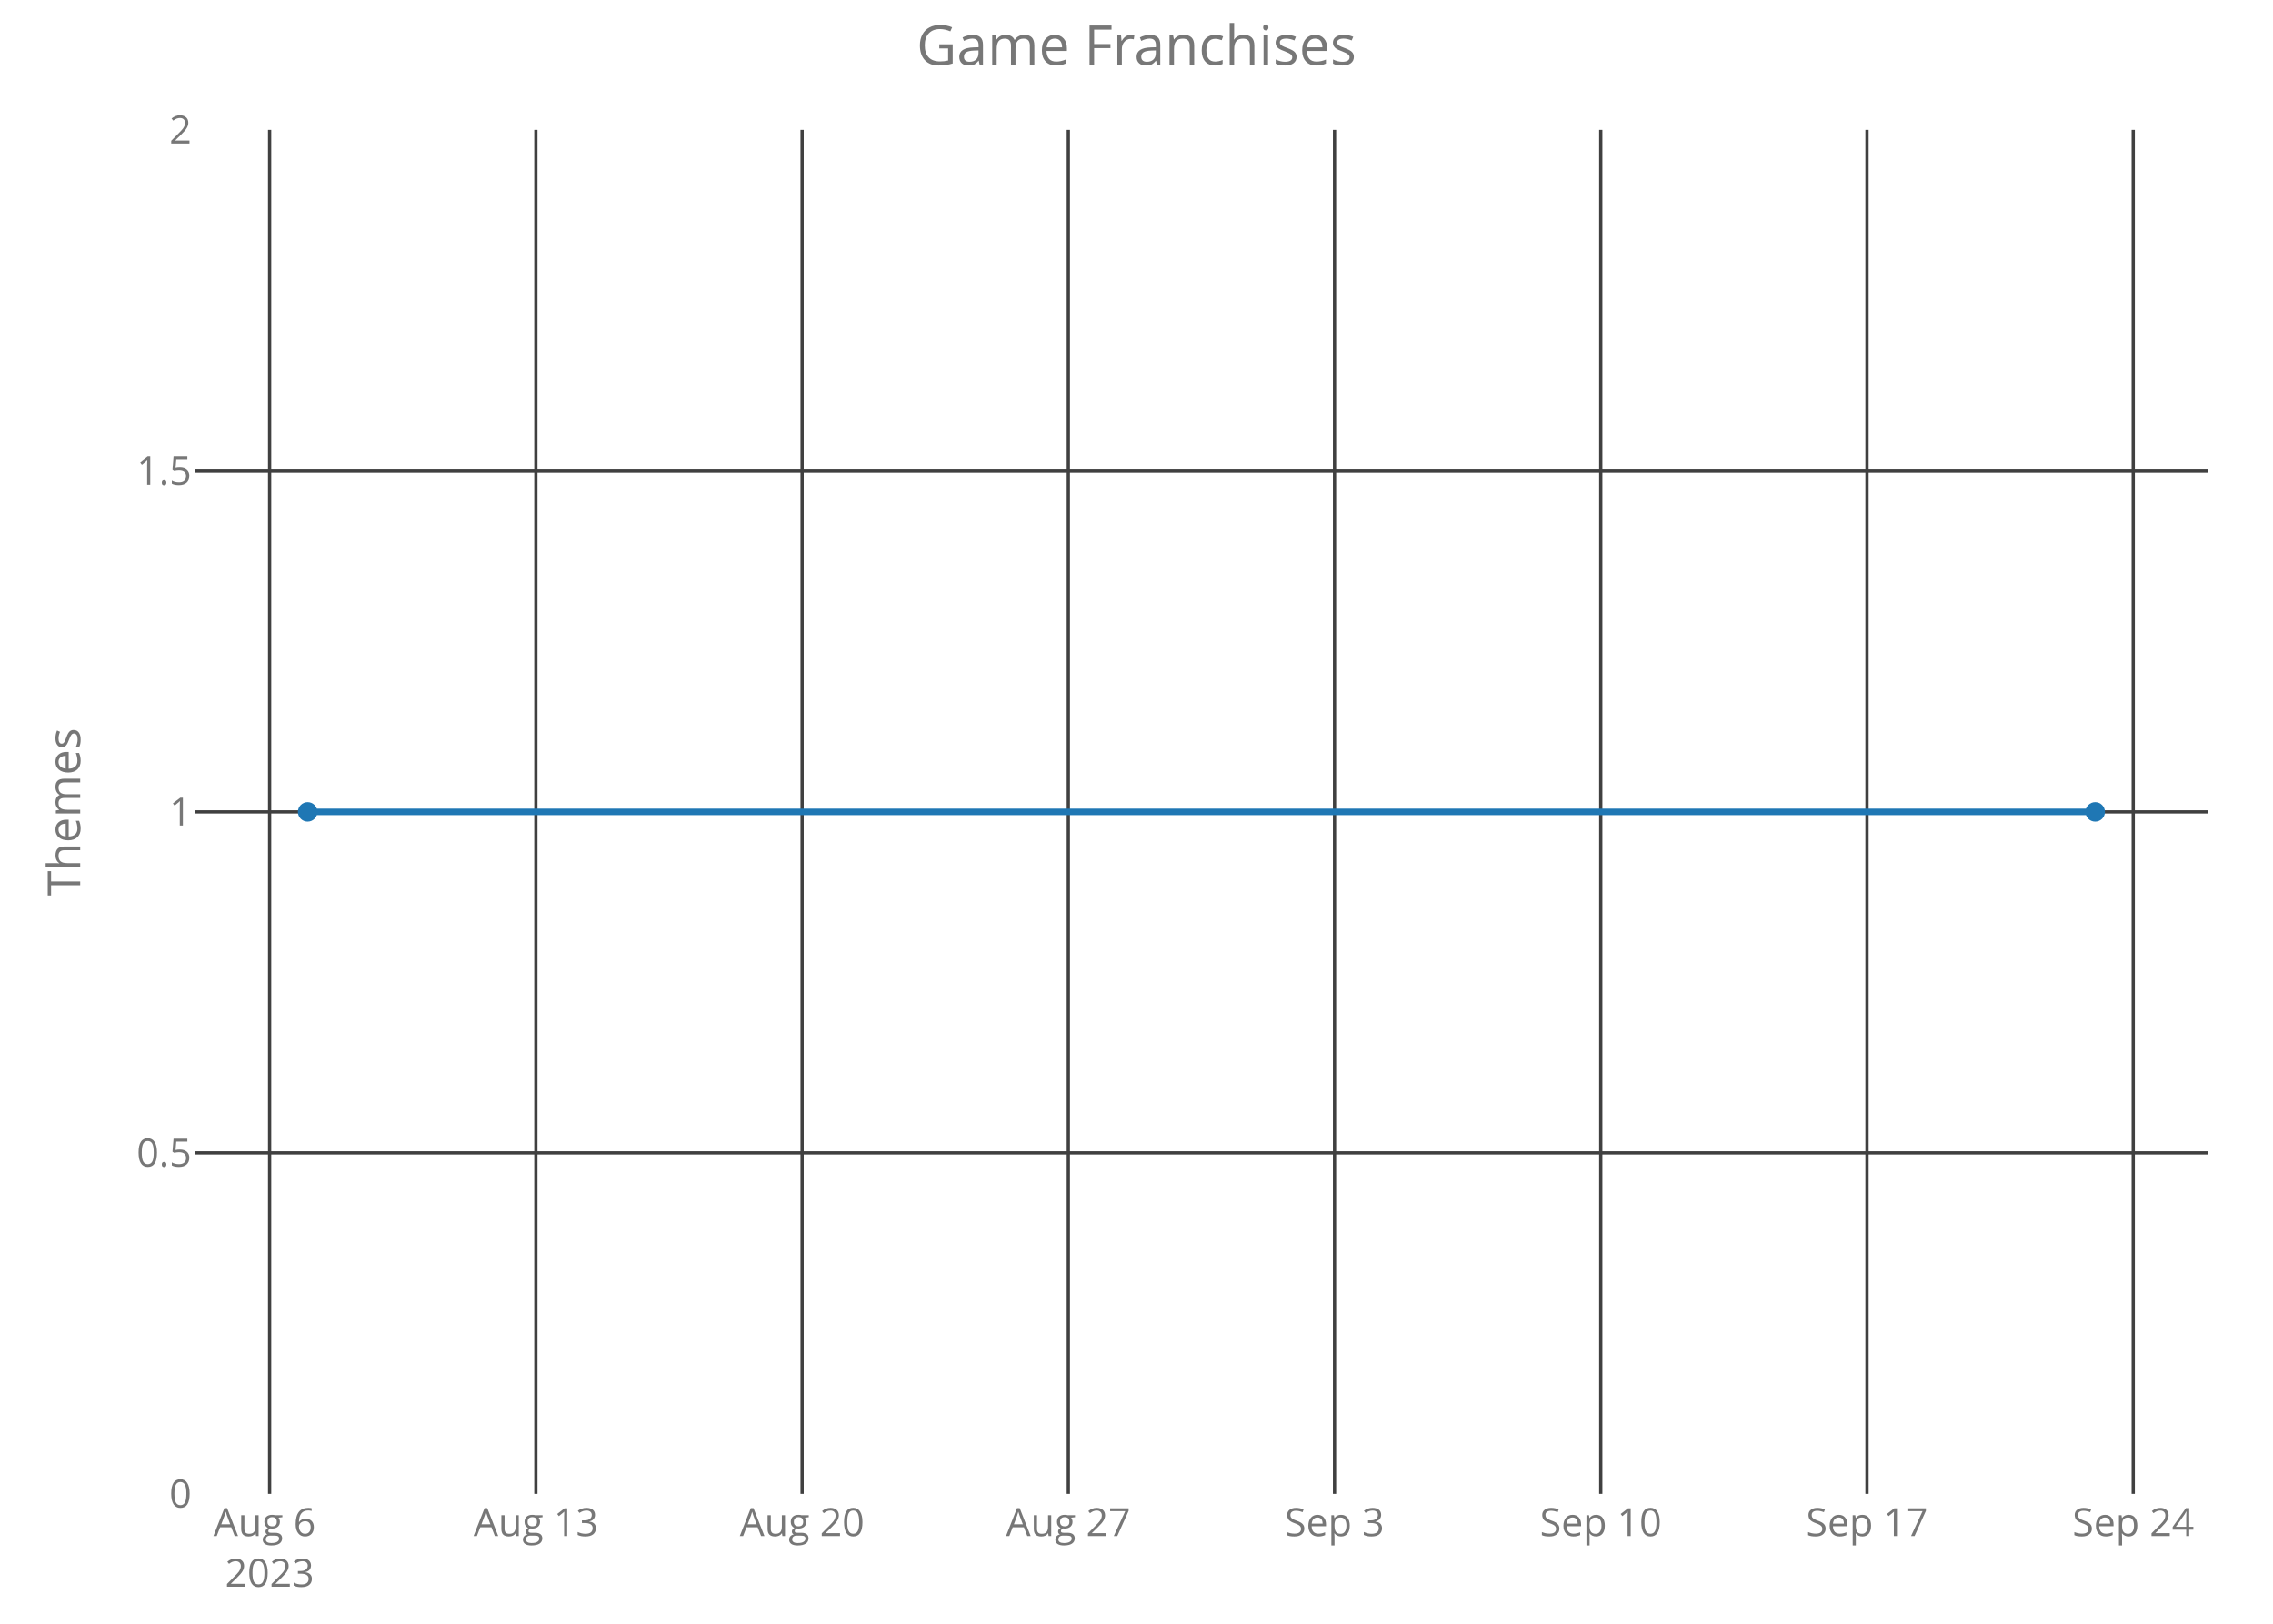
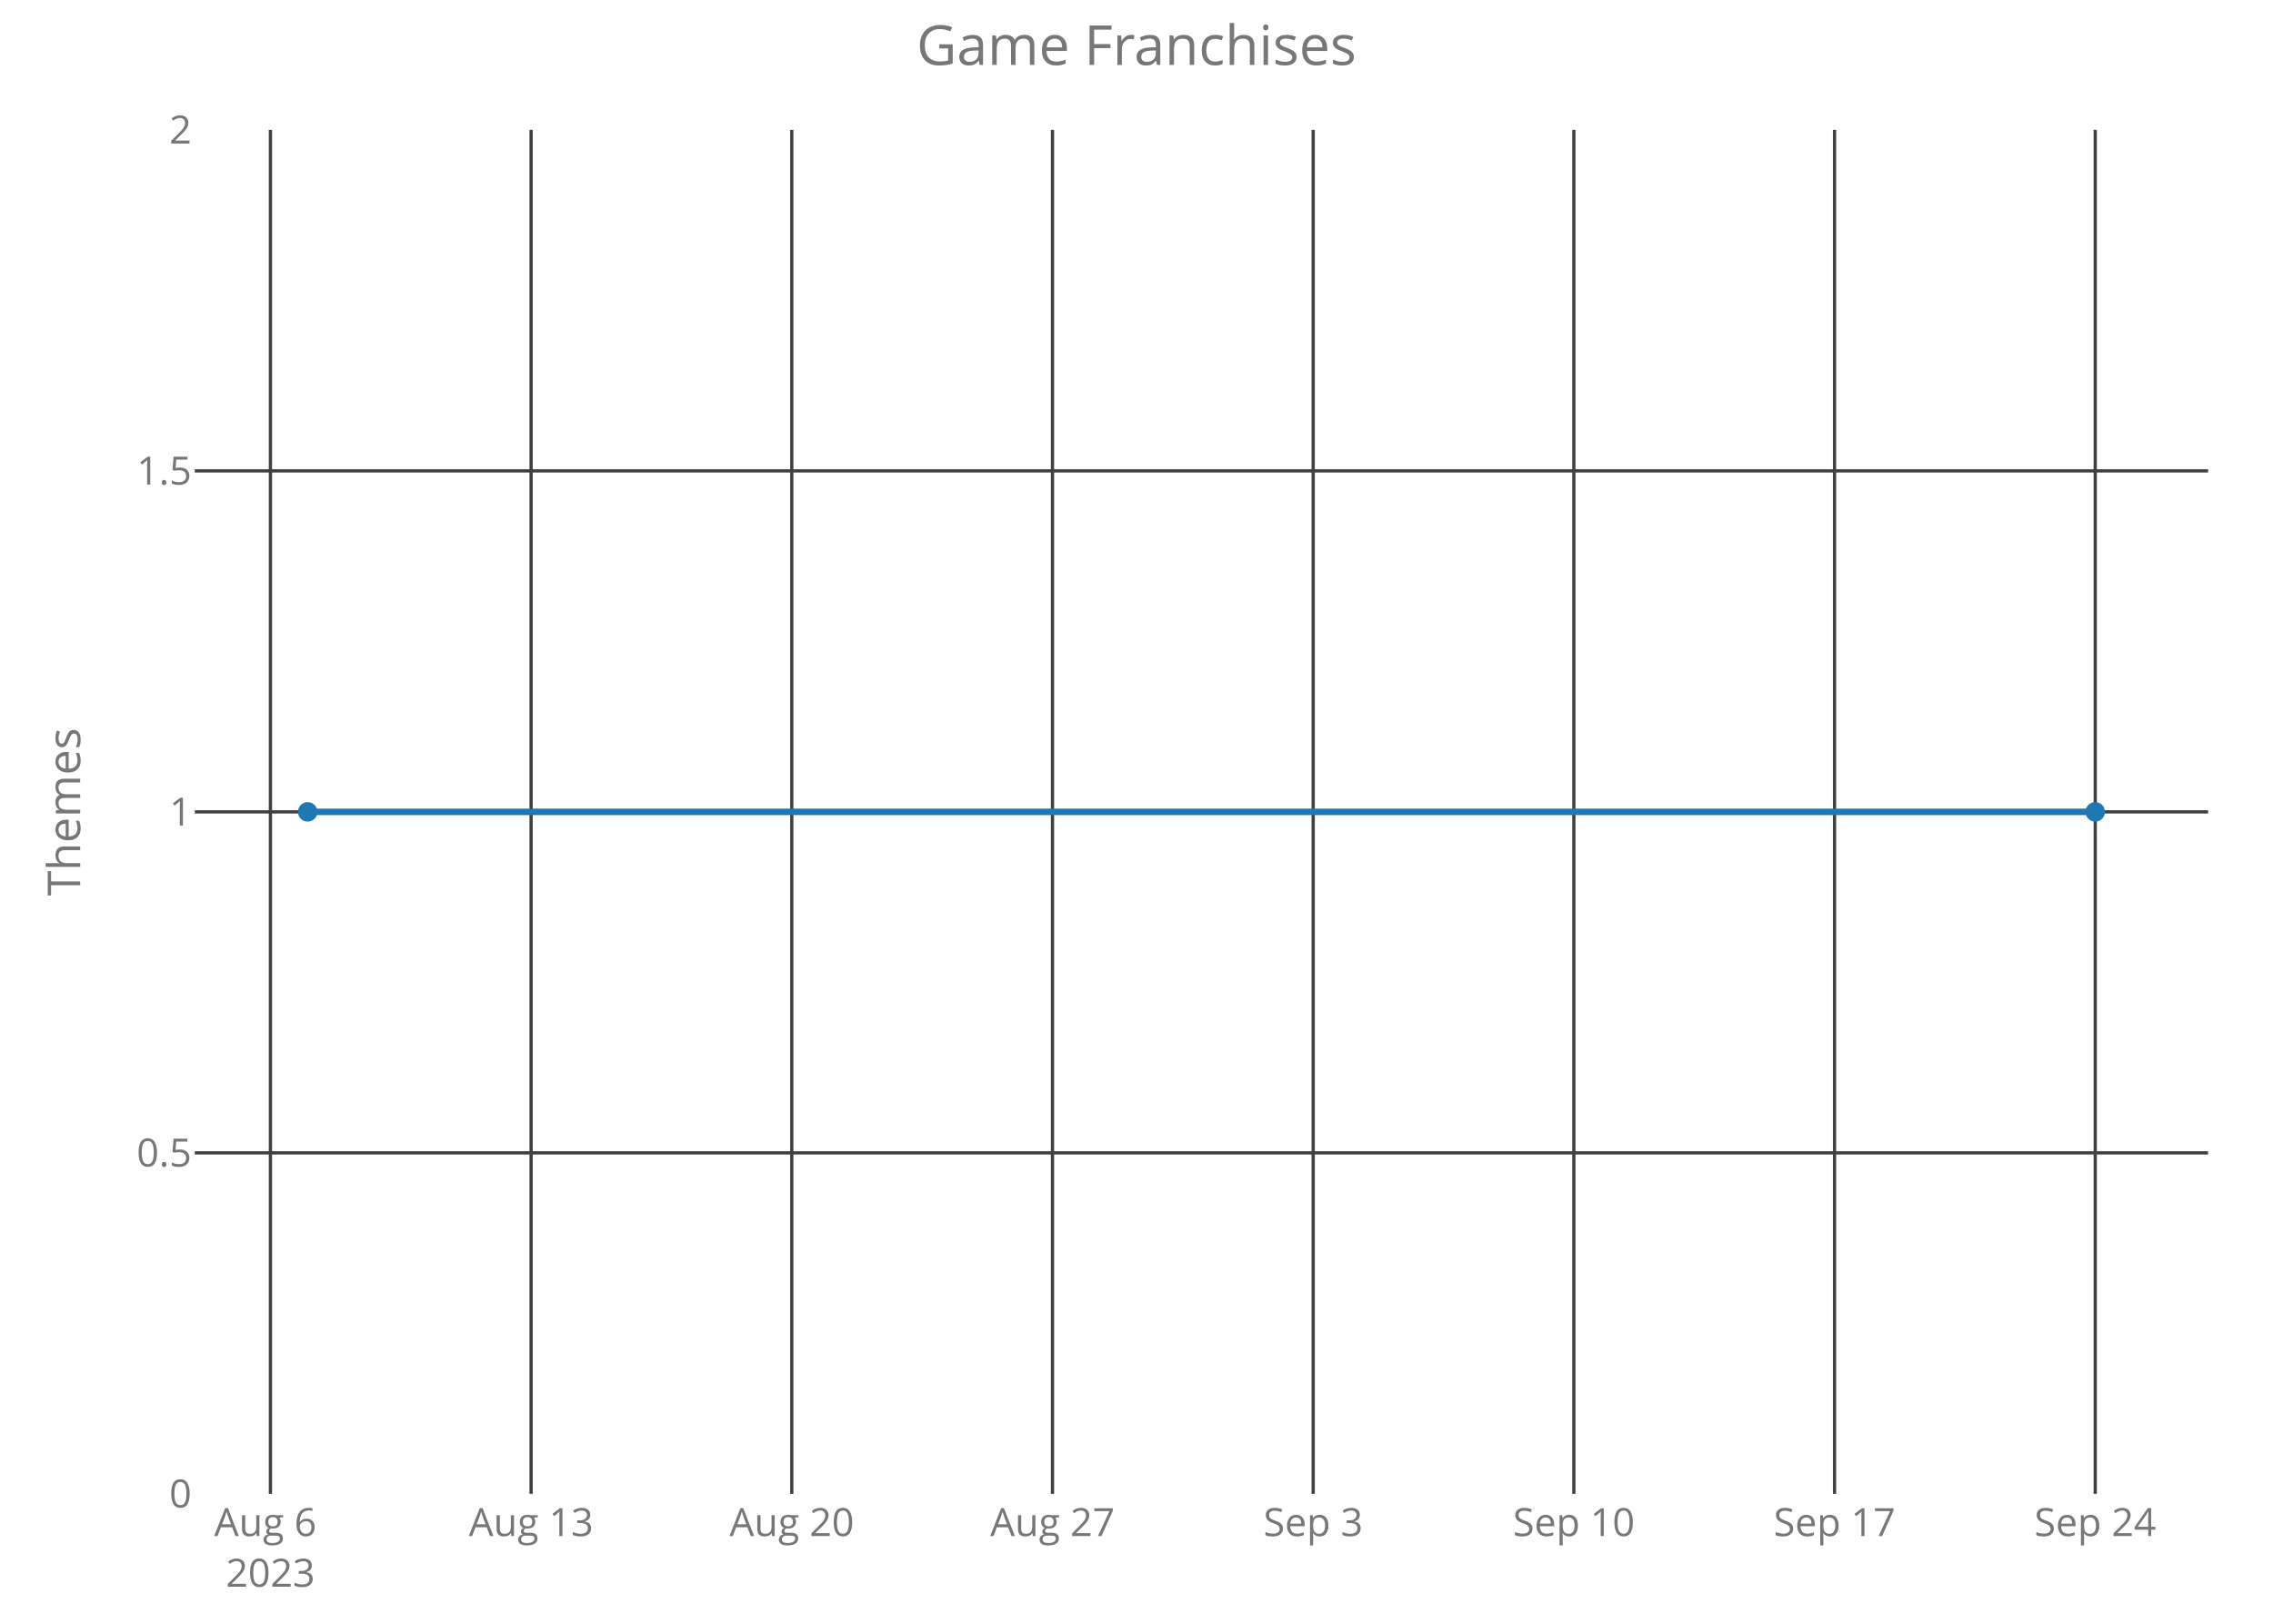
<svg xmlns="http://www.w3.org/2000/svg" class="main-svg" width="700" height="500" style="" viewBox="0 0 700 500">
  <rect x="0" y="0" width="700" height="500" style="fill: rgb(0, 0, 0); fill-opacity: 0;" />
-   <defs id="defs-99d3e8">
+   <defs id="defs-7c0085">
    <g class="clips">
-       <clipPath id="clip99d3e8xyplot" class="plotclip">
+       <clipPath id="clip7c0085xyplot" class="plotclip">
        <rect width="620" height="420" />
      </clipPath>
-       <clipPath class="axesclip" id="clip99d3e8x">
+       <clipPath class="axesclip" id="clip7c0085x">
        <rect x="60" y="0" width="620" height="500" />
      </clipPath>
-       <clipPath class="axesclip" id="clip99d3e8y">
+       <clipPath class="axesclip" id="clip7c0085y">
        <rect x="0" y="40" width="700" height="420" />
      </clipPath>
-       <clipPath class="axesclip" id="clip99d3e8xy">
+       <clipPath class="axesclip" id="clip7c0085xy">
        <rect x="60" y="40" width="620" height="420" />
      </clipPath>
    </g>
    <g class="gradients" />
  </defs>
  <g class="bglayer">
    <rect class="bg" x="60" y="40" width="620" height="420" style="fill: rgb(0, 0, 0); fill-opacity: 0; stroke-width: 0;" />
  </g>
  <g class="layer-below">
    <g class="imagelayer" />
    <g class="shapelayer" />
  </g>
  <g class="cartesianlayer">
    <g class="subplot xy">
      <g class="layer-subplot">
        <g class="shapelayer" />
        <g class="imagelayer" />
      </g>
      <g class="gridlayer">
        <g class="x">
-           <path class="xgrid crisp" transform="translate(83.04,0)" d="M0,40v420" style="stroke: rgb(64, 64, 64); stroke-opacity: 1; stroke-width: 1px;" />
-           <path class="xgrid crisp" transform="translate(165.03,0)" d="M0,40v420" style="stroke: rgb(64, 64, 64); stroke-opacity: 1; stroke-width: 1px;" />
-           <path class="xgrid crisp" transform="translate(247.02,0)" d="M0,40v420" style="stroke: rgb(64, 64, 64); stroke-opacity: 1; stroke-width: 1px;" />
-           <path class="xgrid crisp" transform="translate(329.01,0)" d="M0,40v420" style="stroke: rgb(64, 64, 64); stroke-opacity: 1; stroke-width: 1px;" />
-           <path class="xgrid crisp" transform="translate(410.99,0)" d="M0,40v420" style="stroke: rgb(64, 64, 64); stroke-opacity: 1; stroke-width: 1px;" />
-           <path class="xgrid crisp" transform="translate(492.98,0)" d="M0,40v420" style="stroke: rgb(64, 64, 64); stroke-opacity: 1; stroke-width: 1px;" />
-           <path class="xgrid crisp" transform="translate(574.97,0)" d="M0,40v420" style="stroke: rgb(64, 64, 64); stroke-opacity: 1; stroke-width: 1px;" />
-           <path class="xgrid crisp" transform="translate(656.96,0)" d="M0,40v420" style="stroke: rgb(64, 64, 64); stroke-opacity: 1; stroke-width: 1px;" />
+           <path class="xgrid crisp" transform="translate(83.28,0)" d="M0,40v420" style="stroke: rgb(64, 64, 64); stroke-opacity: 1; stroke-width: 1px;" />
+           <path class="xgrid crisp" transform="translate(163.56,0)" d="M0,40v420" style="stroke: rgb(64, 64, 64); stroke-opacity: 1; stroke-width: 1px;" />
+           <path class="xgrid crisp" transform="translate(243.84,0)" d="M0,40v420" style="stroke: rgb(64, 64, 64); stroke-opacity: 1; stroke-width: 1px;" />
+           <path class="xgrid crisp" transform="translate(324.13,0)" d="M0,40v420" style="stroke: rgb(64, 64, 64); stroke-opacity: 1; stroke-width: 1px;" />
+           <path class="xgrid crisp" transform="translate(404.41,0)" d="M0,40v420" style="stroke: rgb(64, 64, 64); stroke-opacity: 1; stroke-width: 1px;" />
+           <path class="xgrid crisp" transform="translate(484.69,0)" d="M0,40v420" style="stroke: rgb(64, 64, 64); stroke-opacity: 1; stroke-width: 1px;" />
+           <path class="xgrid crisp" transform="translate(564.97,0)" d="M0,40v420" style="stroke: rgb(64, 64, 64); stroke-opacity: 1; stroke-width: 1px;" />
+           <path class="xgrid crisp" transform="translate(645.25,0)" d="M0,40v420" style="stroke: rgb(64, 64, 64); stroke-opacity: 1; stroke-width: 1px;" />
        </g>
        <g class="y">
          <path class="ygrid crisp" transform="translate(0,355)" d="M60,0h620" style="stroke: rgb(64, 64, 64); stroke-opacity: 1; stroke-width: 1px;" />
          <path class="ygrid crisp" transform="translate(0,250)" d="M60,0h620" style="stroke: rgb(64, 64, 64); stroke-opacity: 1; stroke-width: 1px;" />
          <path class="ygrid crisp" transform="translate(0,145)" d="M60,0h620" style="stroke: rgb(64, 64, 64); stroke-opacity: 1; stroke-width: 1px;" />
        </g>
      </g>
      <g class="zerolinelayer" />
      <path class="xlines-below crisp" d="M0,0" style="fill: none;" />
      <path class="ylines-below crisp" d="M0,0" style="fill: none;" />
      <g class="overlines-below" />
      <g class="xaxislayer-below">
        <g class="xtick">
-           <text text-anchor="middle" x="0" y="473" transform="translate(83.04,0)" style="font-family: 'Open Sans'; font-size: 12px; fill: rgb(119, 119, 119); fill-opacity: 1; white-space: pre;">
+           <text text-anchor="middle" x="0" y="473" transform="translate(83.28,0)" style="font-family: 'Open Sans'; font-size: 12px; fill: rgb(119, 119, 119); fill-opacity: 1; white-space: pre;">
            <tspan class="line" dy="0em" x="0" y="473">Aug 6</tspan>
            <tspan class="line" dy="1.3em" x="0" y="473">2023</tspan>
          </text>
        </g>
        <g class="xtick">
-           <text text-anchor="middle" x="0" y="473" transform="translate(165.03,0)" style="font-family: 'Open Sans'; font-size: 12px; fill: rgb(119, 119, 119); fill-opacity: 1; white-space: pre;">Aug 13</text>
+           <text text-anchor="middle" x="0" y="473" transform="translate(163.56,0)" style="font-family: 'Open Sans'; font-size: 12px; fill: rgb(119, 119, 119); fill-opacity: 1; white-space: pre;">Aug 13</text>
        </g>
        <g class="xtick">
-           <text text-anchor="middle" x="0" y="473" transform="translate(247.02,0)" style="font-family: 'Open Sans'; font-size: 12px; fill: rgb(119, 119, 119); fill-opacity: 1; white-space: pre;">Aug 20</text>
+           <text text-anchor="middle" x="0" y="473" transform="translate(243.84,0)" style="font-family: 'Open Sans'; font-size: 12px; fill: rgb(119, 119, 119); fill-opacity: 1; white-space: pre;">Aug 20</text>
        </g>
        <g class="xtick">
-           <text text-anchor="middle" x="0" y="473" transform="translate(329.01,0)" style="font-family: 'Open Sans'; font-size: 12px; fill: rgb(119, 119, 119); fill-opacity: 1; white-space: pre;">Aug 27</text>
+           <text text-anchor="middle" x="0" y="473" transform="translate(324.13,0)" style="font-family: 'Open Sans'; font-size: 12px; fill: rgb(119, 119, 119); fill-opacity: 1; white-space: pre;">Aug 27</text>
        </g>
        <g class="xtick">
-           <text text-anchor="middle" x="0" y="473" transform="translate(410.99,0)" style="font-family: 'Open Sans'; font-size: 12px; fill: rgb(119, 119, 119); fill-opacity: 1; white-space: pre;">Sep 3</text>
+           <text text-anchor="middle" x="0" y="473" transform="translate(404.41,0)" style="font-family: 'Open Sans'; font-size: 12px; fill: rgb(119, 119, 119); fill-opacity: 1; white-space: pre;">Sep 3</text>
        </g>
        <g class="xtick">
-           <text text-anchor="middle" x="0" y="473" transform="translate(492.98,0)" style="font-family: 'Open Sans'; font-size: 12px; fill: rgb(119, 119, 119); fill-opacity: 1; white-space: pre;">Sep 10</text>
+           <text text-anchor="middle" x="0" y="473" transform="translate(484.69,0)" style="font-family: 'Open Sans'; font-size: 12px; fill: rgb(119, 119, 119); fill-opacity: 1; white-space: pre;">Sep 10</text>
        </g>
        <g class="xtick">
-           <text text-anchor="middle" x="0" y="473" transform="translate(574.97,0)" style="font-family: 'Open Sans'; font-size: 12px; fill: rgb(119, 119, 119); fill-opacity: 1; white-space: pre;">Sep 17</text>
+           <text text-anchor="middle" x="0" y="473" transform="translate(564.97,0)" style="font-family: 'Open Sans'; font-size: 12px; fill: rgb(119, 119, 119); fill-opacity: 1; white-space: pre;">Sep 17</text>
        </g>
        <g class="xtick">
-           <text text-anchor="middle" x="0" y="473" transform="translate(656.96,0)" style="font-family: 'Open Sans'; font-size: 12px; fill: rgb(119, 119, 119); fill-opacity: 1; white-space: pre;">Sep 24</text>
+           <text text-anchor="middle" x="0" y="473" transform="translate(645.25,0)" style="font-family: 'Open Sans'; font-size: 12px; fill: rgb(119, 119, 119); fill-opacity: 1; white-space: pre;">Sep 24</text>
        </g>
      </g>
      <g class="yaxislayer-below">
        <g class="ytick">
          <text text-anchor="end" x="59" y="4.2" transform="translate(0,460)" style="font-family: 'Open Sans'; font-size: 12px; fill: rgb(119, 119, 119); fill-opacity: 1; white-space: pre;">0</text>
        </g>
        <g class="ytick">
          <text text-anchor="end" x="59" y="4.2" transform="translate(0,355)" style="font-family: 'Open Sans'; font-size: 12px; fill: rgb(119, 119, 119); fill-opacity: 1; white-space: pre;">0.5</text>
        </g>
        <g class="ytick">
          <text text-anchor="end" x="59" y="4.2" transform="translate(0,250)" style="font-family: 'Open Sans'; font-size: 12px; fill: rgb(119, 119, 119); fill-opacity: 1; white-space: pre;">1</text>
        </g>
        <g class="ytick">
          <text text-anchor="end" x="59" y="4.2" transform="translate(0,145)" style="font-family: 'Open Sans'; font-size: 12px; fill: rgb(119, 119, 119); fill-opacity: 1; white-space: pre;">1.5</text>
        </g>
        <g class="ytick">
          <text text-anchor="end" x="59" y="4.2" transform="translate(0,40)" style="font-family: 'Open Sans'; font-size: 12px; fill: rgb(119, 119, 119); fill-opacity: 1; white-space: pre;">2</text>
        </g>
      </g>
      <g class="overaxes-below" />
-       <g class="plot" transform="translate(60,40)" clip-path="url('#clip99d3e8xyplot')">
+       <g class="plot" transform="translate(60,40)" clip-path="url('#clip7c0085xyplot')">
        <g class="scatterlayer mlayer">
-           <g class="trace scatter trace5dda6c" style="stroke-miterlimit: 2; opacity: 1;">
+           <g class="trace scatter traced2f475" style="stroke-miterlimit: 2; opacity: 1;">
            <g class="fills" />
            <g class="errorbars" />
            <g class="lines">
              <path class="js-line" d="M34.75,210L585.25,210" style="vector-effect: non-scaling-stroke; fill: none; stroke: rgb(31, 119, 180); stroke-opacity: 1; stroke-width: 2px; opacity: 1;" />
            </g>
            <g class="points">
              <path class="point" transform="translate(34.75,210)" d="M3,0A3,3 0 1,1 0,-3A3,3 0 0,1 3,0Z" style="opacity: 1; stroke-width: 0px; fill: rgb(31, 119, 180); fill-opacity: 1;" />
              <path class="point" transform="translate(585.25,210)" d="M3,0A3,3 0 1,1 0,-3A3,3 0 0,1 3,0Z" style="opacity: 1; stroke-width: 0px; fill: rgb(31, 119, 180); fill-opacity: 1;" />
            </g>
            <g class="text" />
          </g>
        </g>
      </g>
      <g class="overplot" />
      <path class="xlines-above" />
      <path class="ylines-above" />
      <g class="overlines-above" />
      <g class="xaxislayer-above" />
      <g class="yaxislayer-above" />
      <g class="overaxes-above" />
    </g>
  </g>
  <g class="polarlayer" />
  <g class="ternarylayer" />
  <g class="geolayer" />
  <g class="funnelarealayer" />
  <g class="pielayer" />
  <g class="treemaplayer" />
  <g class="sunburstlayer" />
  <g class="glimages" />
-   <defs id="topdefs-99d3e8">
+   <defs id="topdefs-7c0085">
    <g class="clips" />
  </defs>
  <g class="layer-above">
    <g class="imagelayer" />
    <g class="shapelayer" />
  </g>
  <g class="infolayer">
    <g class="g-gtitle">
      <text class="gtitle" x="350" y="20" text-anchor="middle" dy="0em" style="font-family: 'Open Sans'; font-size: 17px; fill: rgb(119, 119, 119); opacity: 1; font-weight: normal; white-space: pre;">Game Franchises</text>
    </g>
    <g class="g-xtitle" />
    <g class="g-ytitle">
      <text class="ytitle" transform="rotate(-90,24.7,250)" x="24.7" y="250" text-anchor="middle" style="font-family: 'Open Sans'; font-size: 14px; fill: rgb(119, 119, 119); opacity: 1; font-weight: normal; white-space: pre;">Themes</text>
    </g>
  </g>
</svg>
